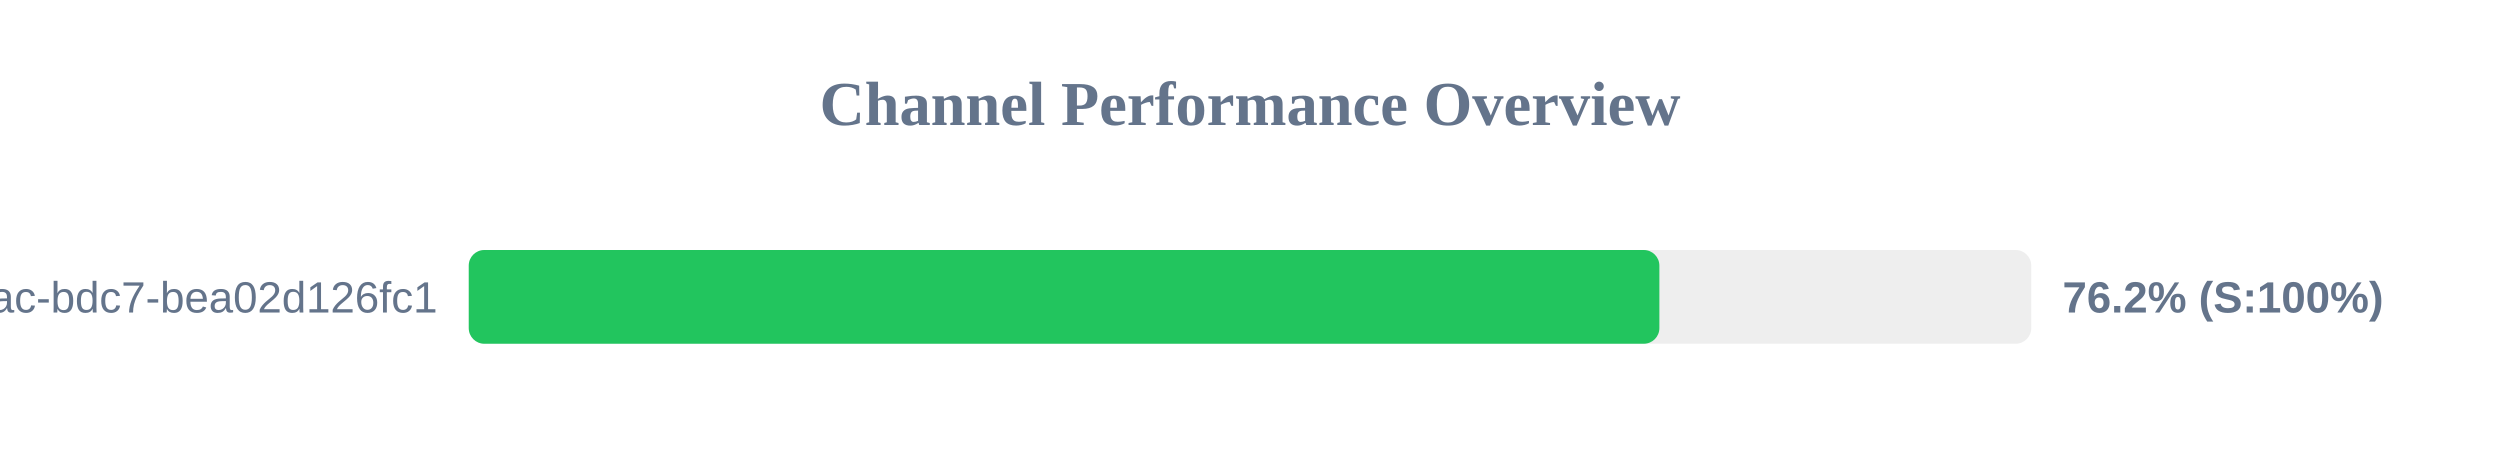
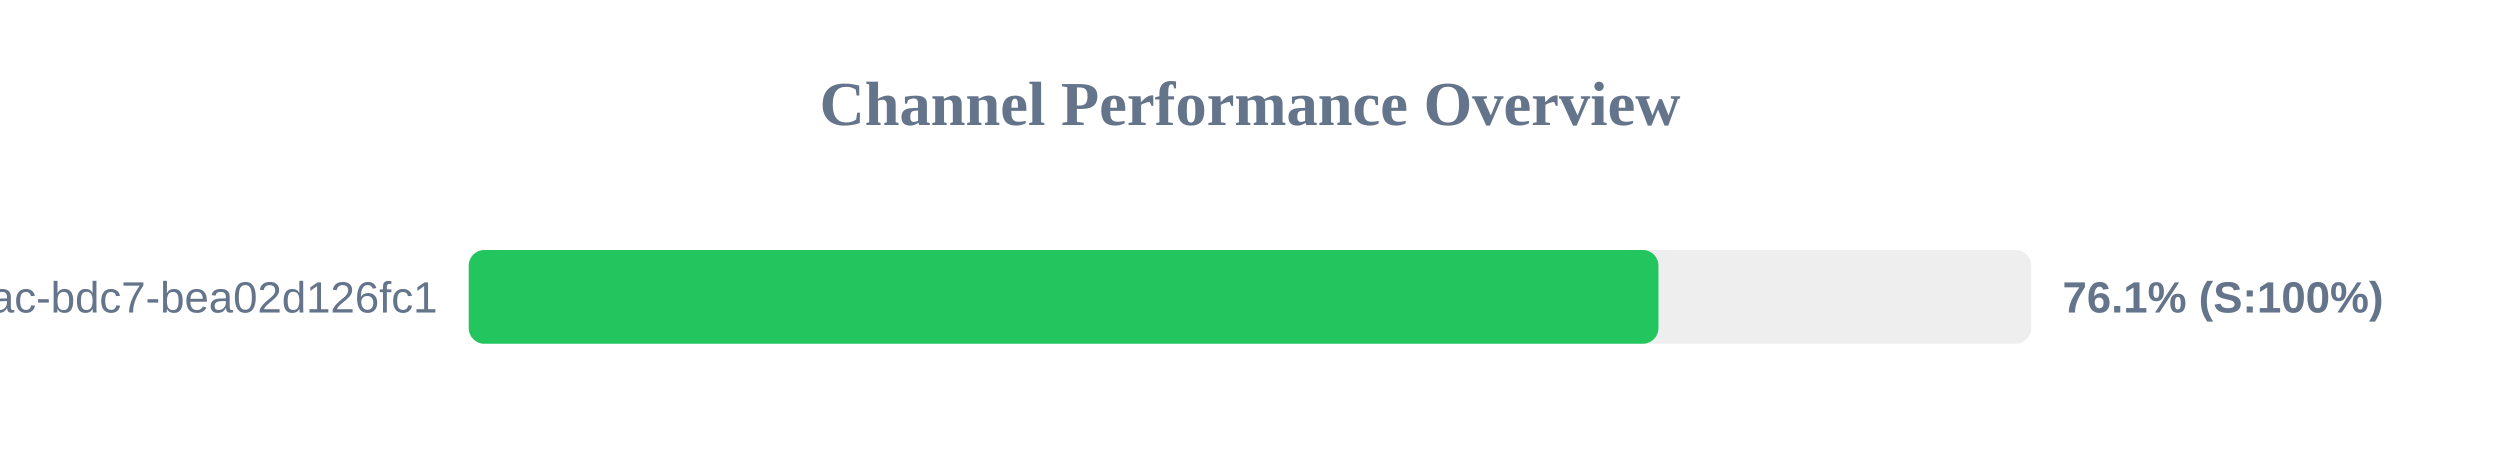
<svg xmlns="http://www.w3.org/2000/svg" width="800" height="150" version="1.1">
  <style>
        .row { font: 14px Arial; fill: #64748b; }
        .score { font: bold 14px Arial; fill: #64748b; }
    </style>
  <text x="400" y="40" text-anchor="middle" font-size="20px" font-weight="bold" fill="#64748b">Channel Performance Overview</text>
  <rect x="150" y="80" width="500" height="30" fill="#eee" rx="5" />
-   <rect x="150" y="80" width="381.0" height="30" fill="#22c55e" rx="5" />
+   <rect x="150" y="80" width="380.7" height="30" fill="#22c55e" rx="5" />
  <text x="140" y="100" text-anchor="end" class="row">?uuid=e31ad3e6-e341-42ac-bdc7-bea02d126fc1</text>
-   <text x="660" y="100" text-anchor="start" class="score">76.2% (S:100%)</text>
+   <text x="660" y="100" text-anchor="start" class="score">76.1% (S:100%)</text>
</svg>
